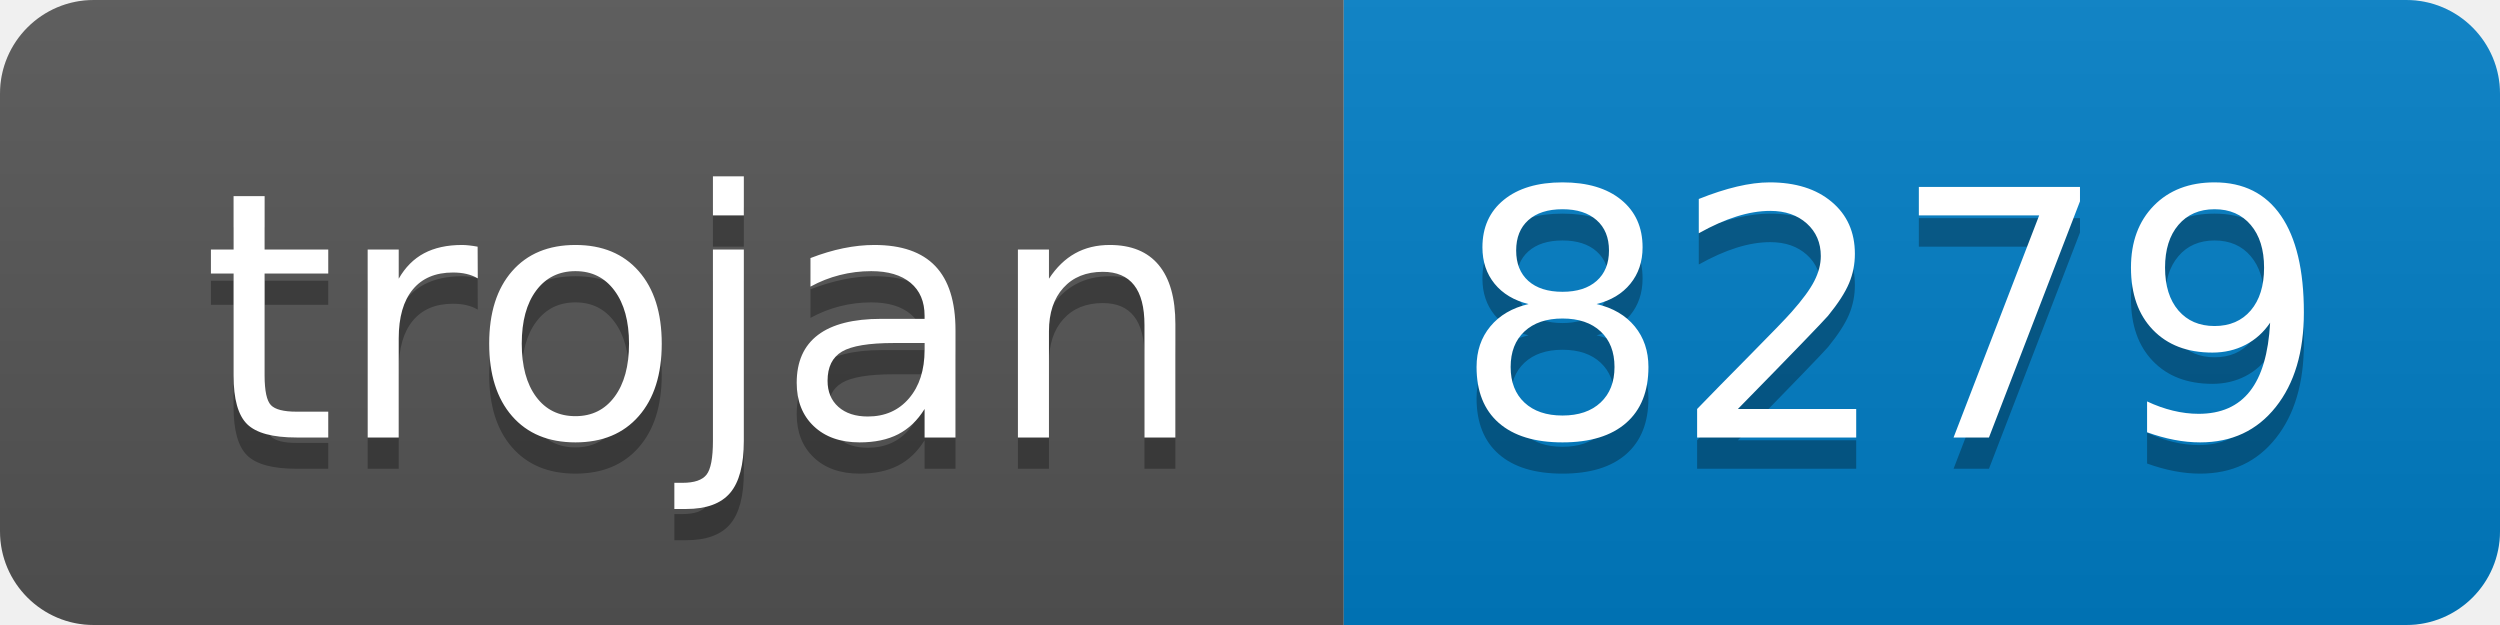
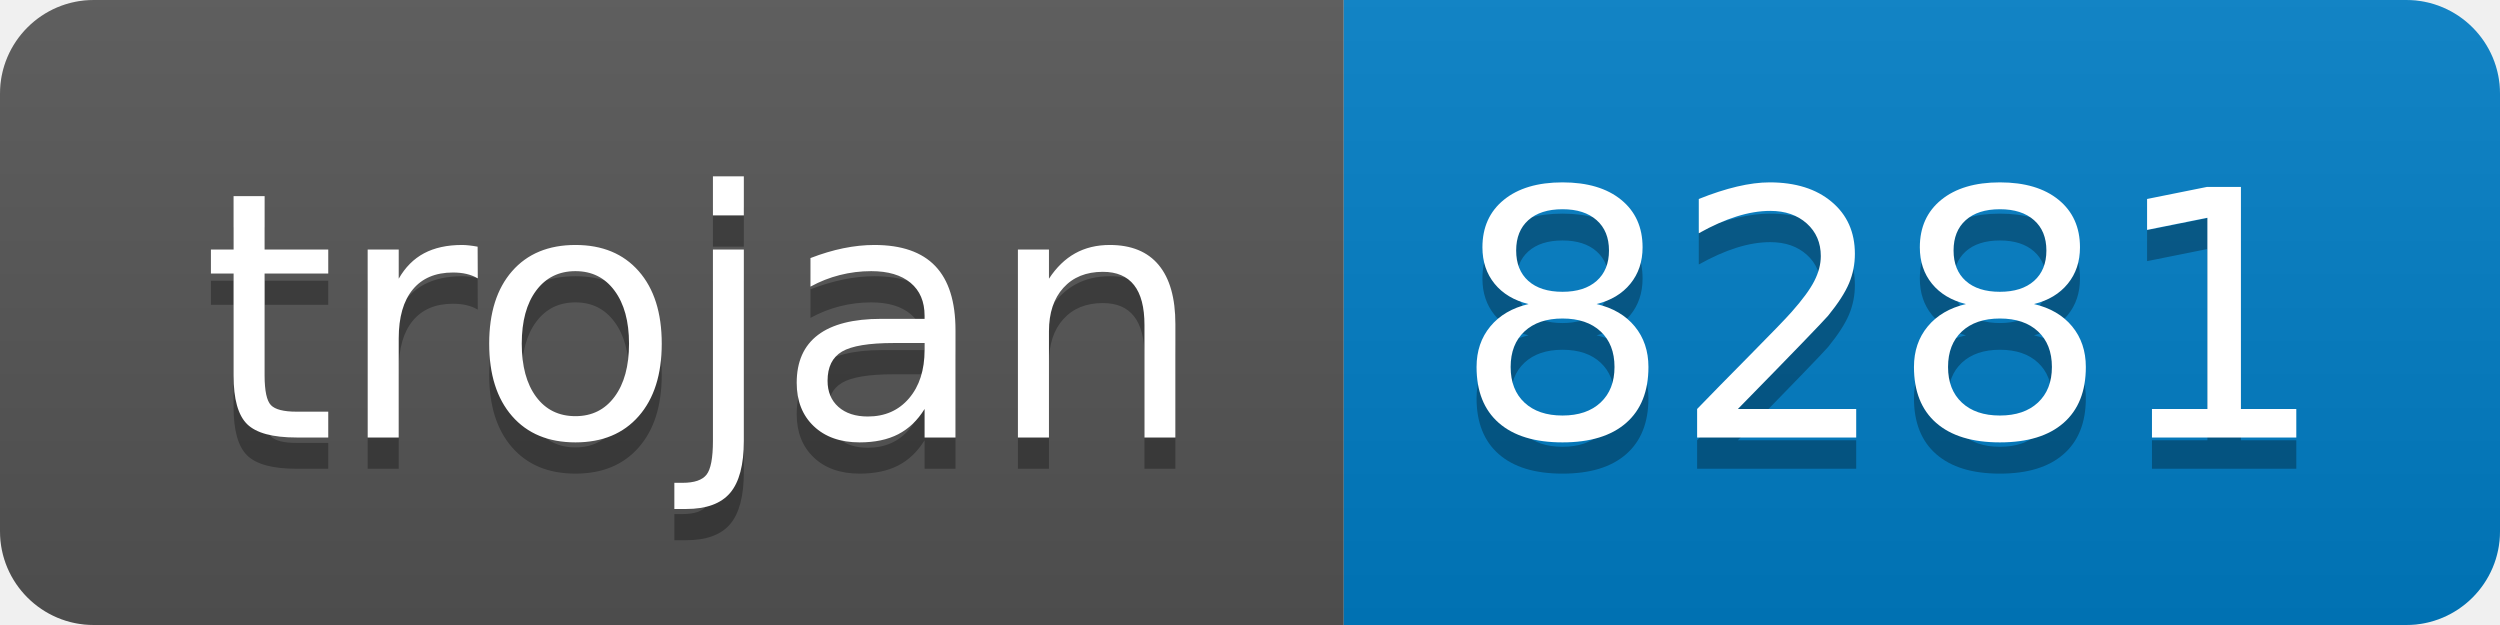
- <svg xmlns="http://www.w3.org/2000/svg" width="80" height="20" role="img" aria-label="trojan: 8279">
+ <svg xmlns="http://www.w3.org/2000/svg" width="80" height="20" role="img" aria-label="trojan: 8281">
  <linearGradient id="s" x2="0" y2="100%">
    <stop offset="0" stop-color="#bbb" stop-opacity=".1" />
    <stop offset="1" stop-opacity=".1" />
  </linearGradient>
  <clipPath id="r">
    <rect width="80" height="20" rx="3" fill="#fff" />
  </clipPath>
  <g clip-path="url(#r)">
    <rect width="43" height="20" fill="#555" />
    <rect x="43" width="37" height="20" fill="#007ec6" />
    <rect width="80" height="20" fill="url(#s)" />
  </g>
  <g fill="#fff" text-anchor="middle" font-family="Verdana,Geneva,DejaVu Sans,sans-serif" text-rendering="geometricPrecision" font-size="110">
    <text aria-hidden="true" x="225" y="150" fill="#010101" fill-opacity=".3" transform="scale(.1)" textLength="330">trojan</text>
    <text x="225" y="140" transform="scale(.1)" fill="#fff" textLength="330">trojan</text>
-     <text aria-hidden="true" x="605" y="150" fill="#010101" fill-opacity=".3" transform="scale(.1)" textLength="270">8279</text>
-     <text x="605" y="140" transform="scale(.1)" fill="#fff" textLength="270">8279</text>
+     <text aria-hidden="true" x="605" y="150" fill="#010101" fill-opacity=".3" transform="scale(.1)" textLength="270">8281</text>
+     <text x="605" y="140" transform="scale(.1)" fill="#fff" textLength="270">8281</text>
  </g>
</svg>
